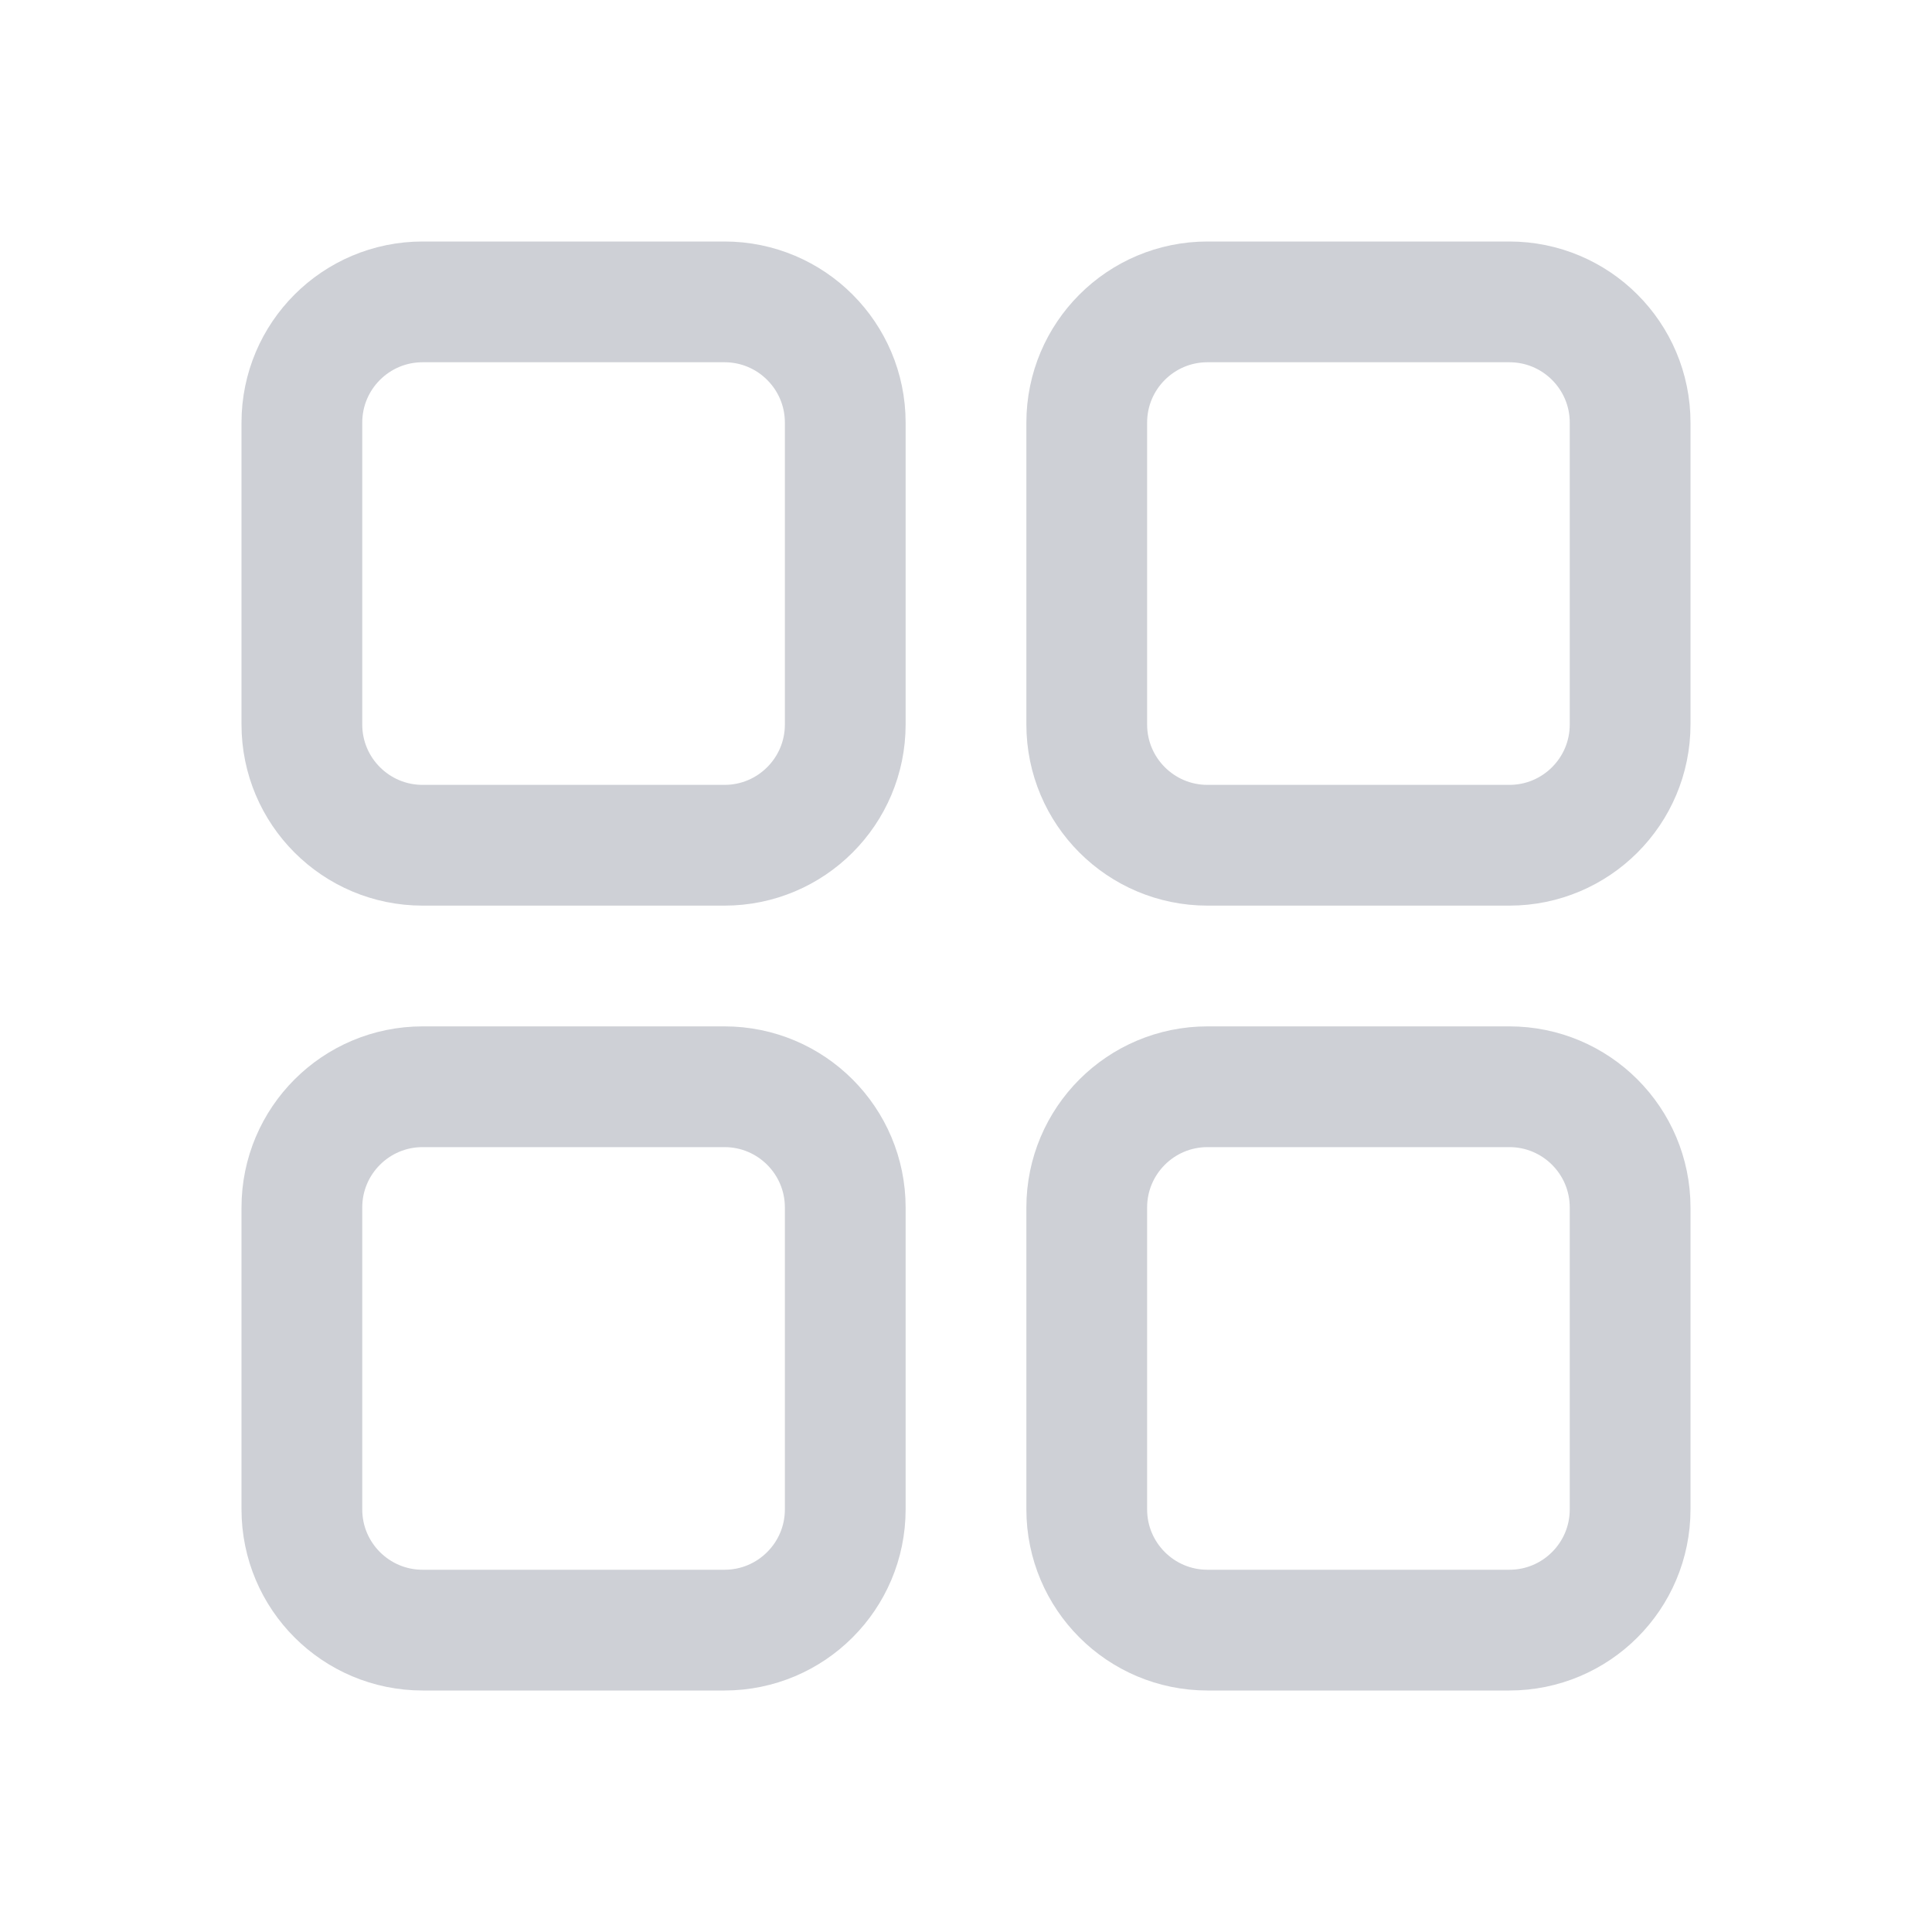
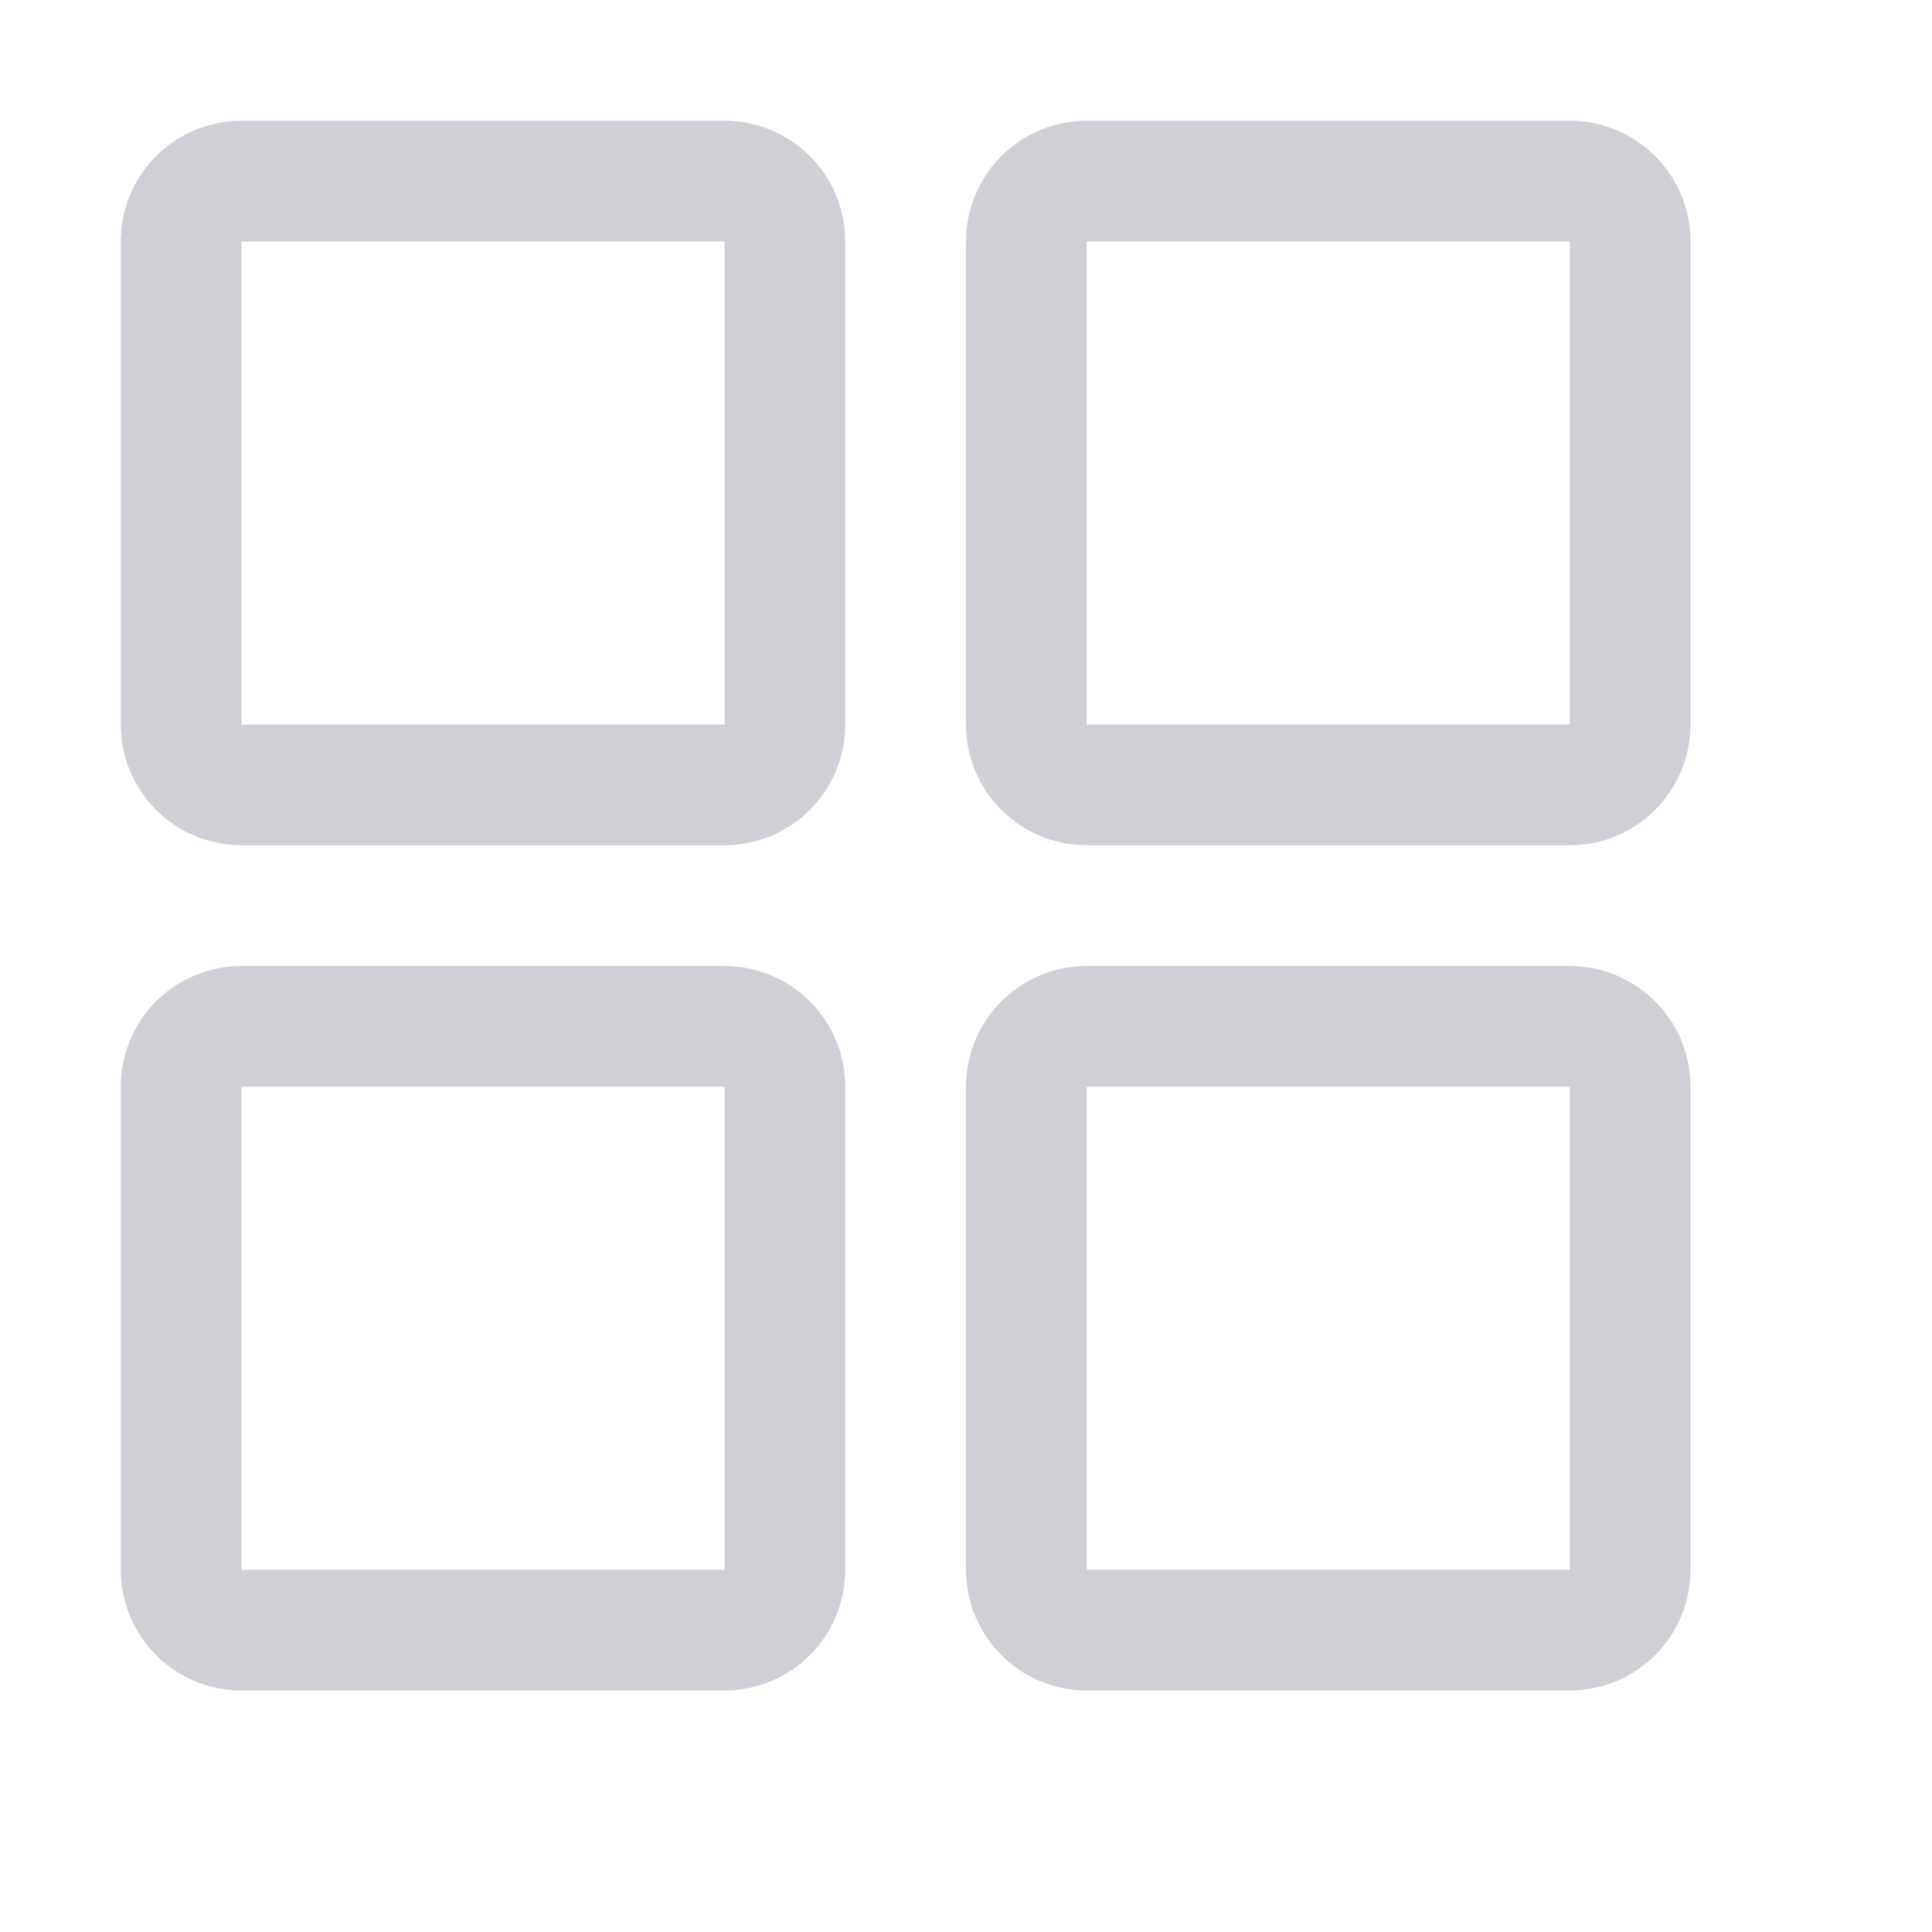
<svg xmlns="http://www.w3.org/2000/svg" width="16" height="16" viewBox="0 0 16 16" fill="none">
-   <rect x="2.5" y="2.5" width="4.5" height="4.5" rx="1" stroke="#CED0D6" />
-   <rect x="2.5" y="9" width="4.5" height="4.5" rx="1" stroke="#CED0D6" />
-   <rect x="9" y="9" width="4.5" height="4.5" rx="1" stroke="#CED0D6" />
-   <rect x="9" y="2.5" width="4.5" height="4.5" rx="1" stroke="#CED0D6" />
+   <rect x="1.5" y="1.5" width="5" height="5" rx="0.5" stroke="#CED0D6" />
+   <rect x="1.5" y="8.5" width="5" height="5" rx="0.5" stroke="#CED0D6" />
+   <rect x="8.5" y="8.5" width="5" height="5" rx="0.5" stroke="#CED0D6" />
+   <rect x="8.5" y="1.5" width="5" height="5" rx="0.5" stroke="#CED0D6" />
</svg>
